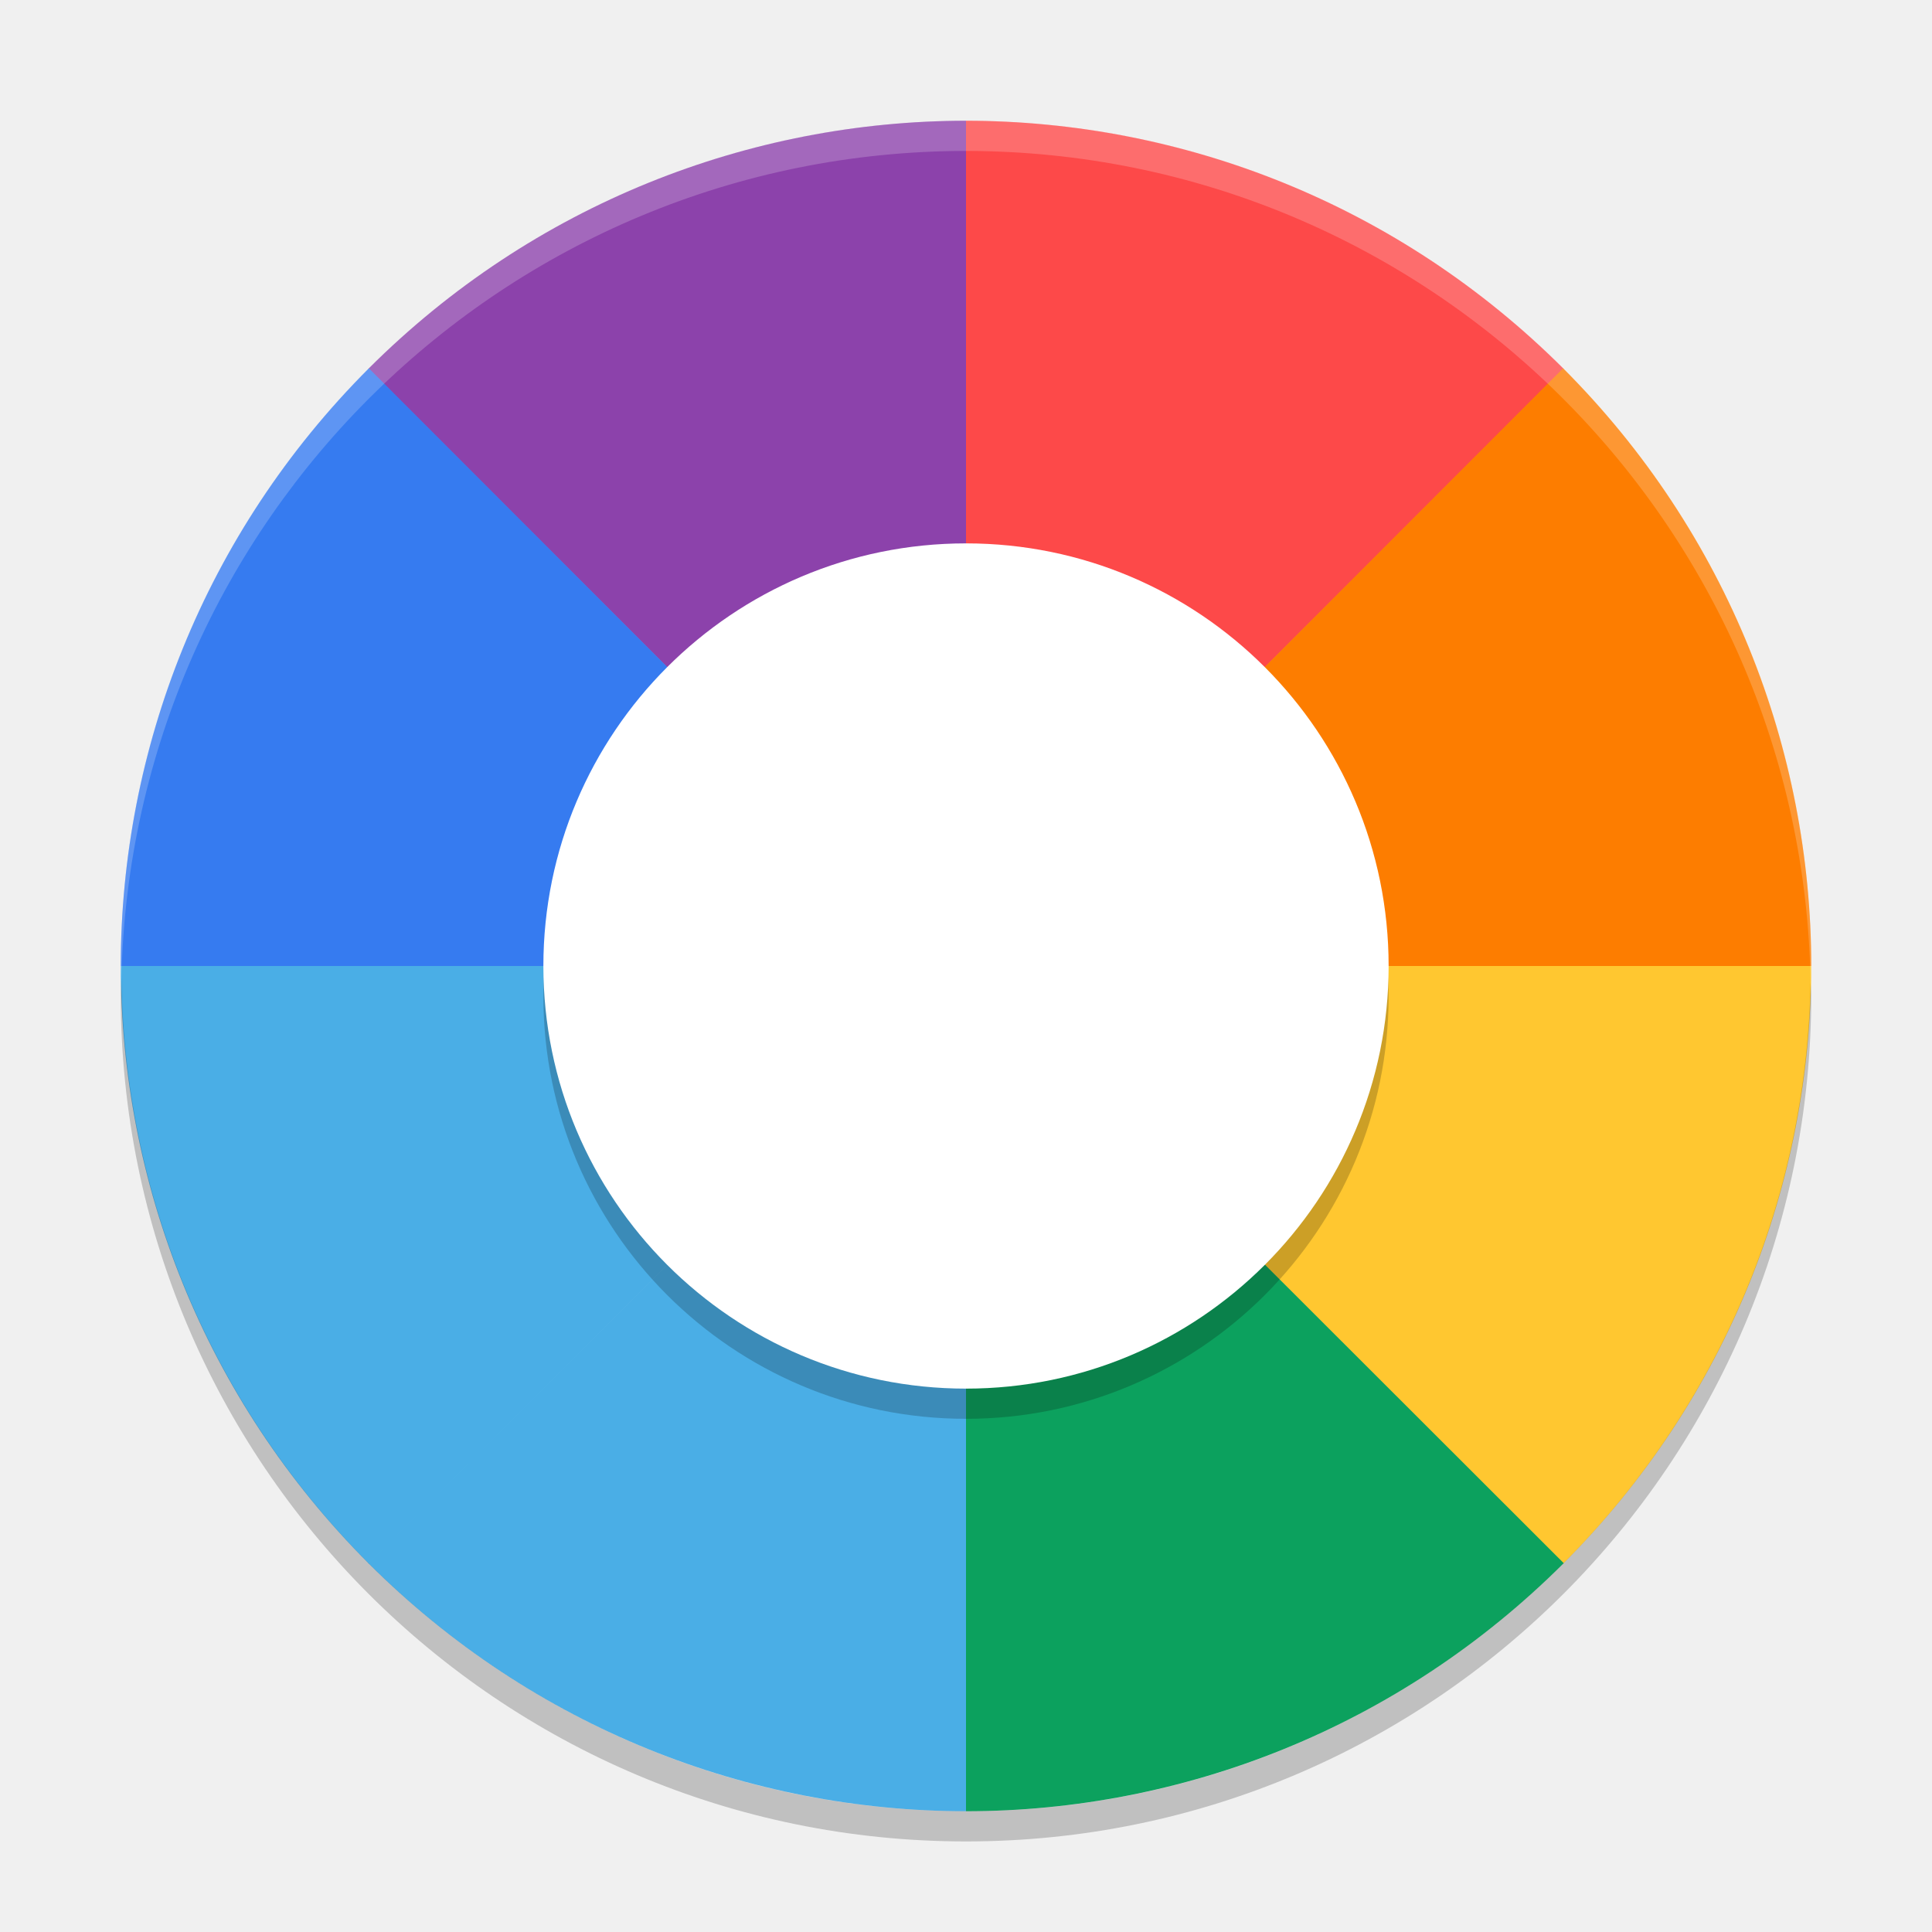
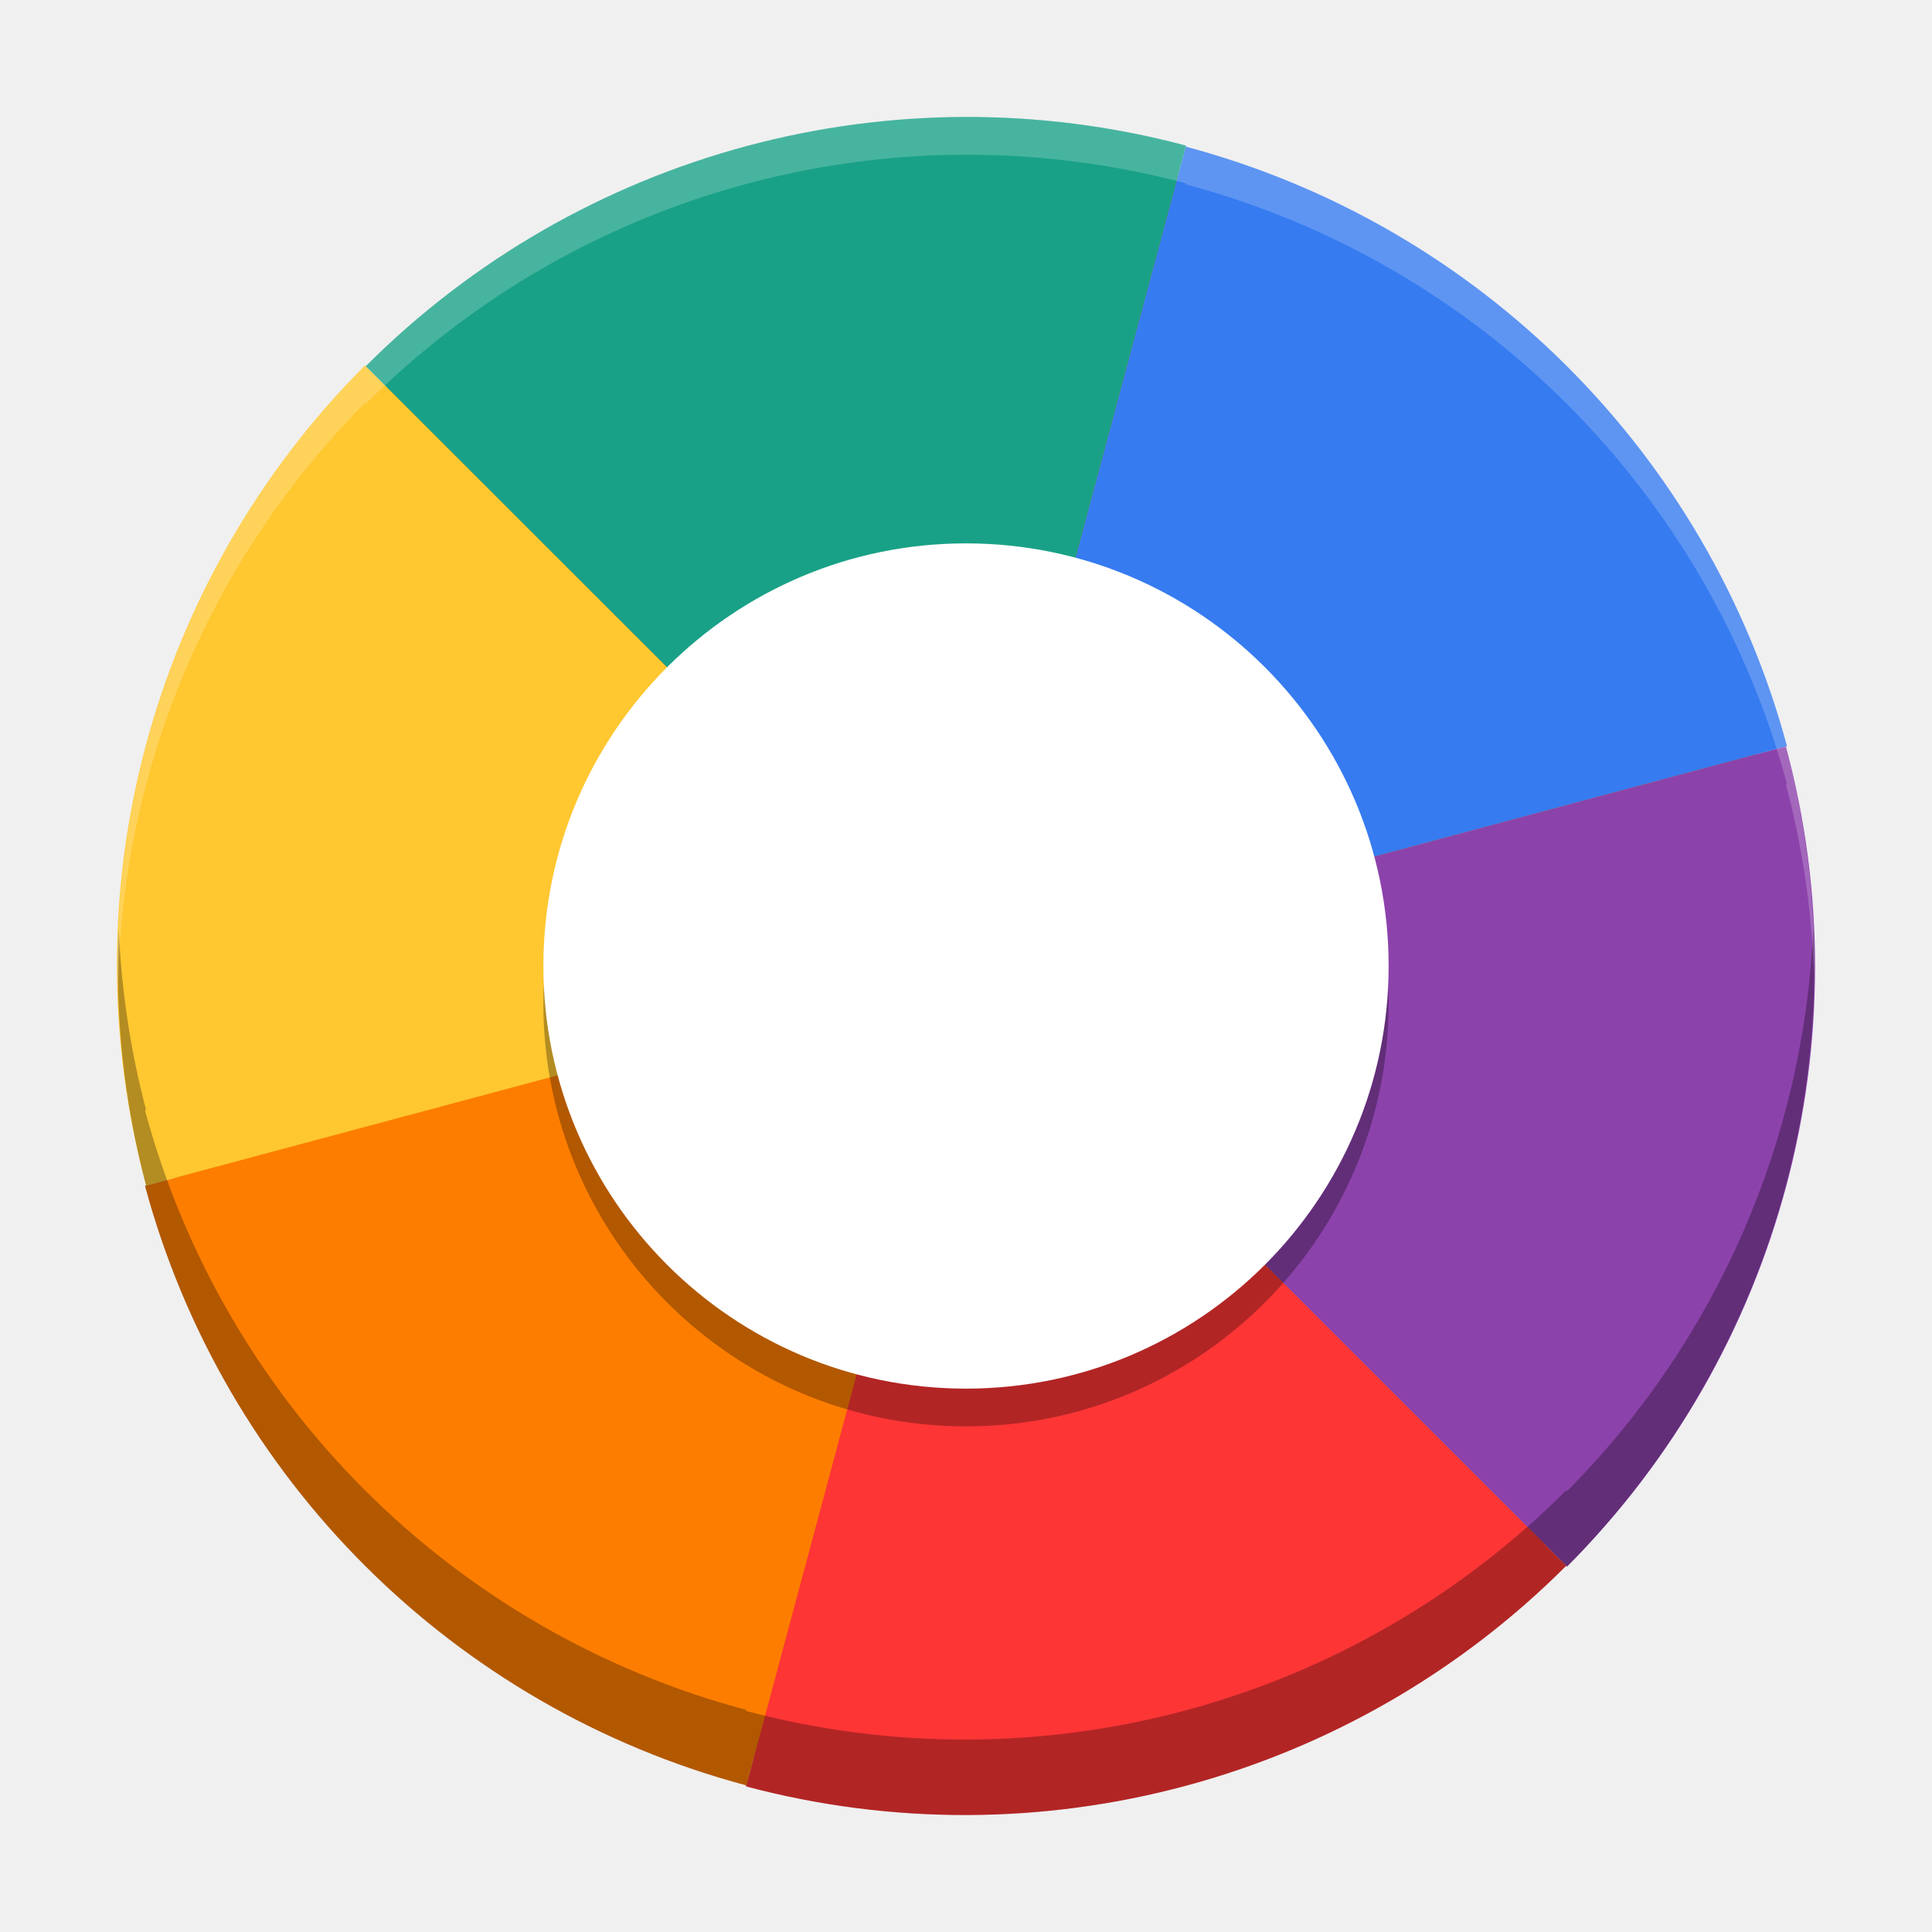
- <svg xmlns="http://www.w3.org/2000/svg" xmlns:xlink="http://www.w3.org/1999/xlink" width="512" height="512" version="1.1" viewBox="0 0 384 384">
-   <defs>
+ <svg xmlns="http://www.w3.org/2000/svg" width="512" height="512" version="1.1" viewBox="0 0 384 384" id="svg66">
+   <defs id="defs38">
    <filter id="alpha" width="100%" height="100%" x="0%" y="0%" filterUnits="objectBoundingBox">
-       <feColorMatrix in="SourceGraphic" type="matrix" values="0 0 0 0 1 0 0 0 0 1 0 0 0 0 1 0 0 0 1 0" />
+       <feColorMatrix in="SourceGraphic" type="matrix" values="0 0 0 0 1 0 0 0 0 1 0 0 0 0 1 0 0 0 1 0" id="feColorMatrix2" />
    </filter>
    <mask id="mask0">
-       <g filter="url(#alpha)">
-         <rect width="384" height="384" x="0" y="0" style="fill:rgb(0%,0%,0%);fill-opacity:0.2" />
+       <g filter="url(#alpha)" id="g7">
+         <rect width="384" height="384" x="0" y="0" style="fill:rgb(0%,0%,0%);fill-opacity:0.2" id="rect5" />
      </g>
    </mask>
    <clipPath id="clip1">
-       <rect width="384" height="384" x="0" y="0" />
+       <rect width="384" height="384" x="0" y="0" id="rect10" />
    </clipPath>
    <g id="surface5" clip-path="url(#clip1)">
-       <path style="fill:rgb(0%,0%,0%)" d="M 276 198 C 276 244.391 238.391 282 192 282 C 145.609 282 108 244.391 108 198 C 108 151.609 145.609 114 192 114 C 238.391 114 276 151.609 276 198 Z M 276 198" />
+       <path style="fill:rgb(0%,0%,0%)" d="M 276 198 C 276 244.391 238.391 282 192 282 C 145.609 282 108 244.391 108 198 C 108 151.609 145.609 114 192 114 C 238.391 114 276 151.609 276 198 Z M 276 198" id="path13" />
    </g>
    <mask id="mask1">
-       <g filter="url(#alpha)">
-         <rect width="384" height="384" x="0" y="0" style="fill:rgb(0%,0%,0%);fill-opacity:0.2" />
+       <g filter="url(#alpha)" id="g18">
+         <rect width="384" height="384" x="0" y="0" style="fill:rgb(0%,0%,0%);fill-opacity:0.2" id="rect16" />
      </g>
    </mask>
    <clipPath id="clip2">
-       <rect width="384" height="384" x="0" y="0" />
+       <rect width="384" height="384" x="0" y="0" id="rect21" />
    </clipPath>
    <g id="surface8" clip-path="url(#clip2)">
-       <path style="fill:rgb(100.000%,100.000%,100.000%)" d="M 192 24 C 99.215 24 24 99.277 24 192.133 C 24.035 192.945 24.078 193.758 24.129 194.57 C 26.062 103.156 100.637 30.051 192 30 C 283.758 30.062 358.492 103.785 359.871 195.602 C 359.926 194.445 359.969 193.289 360 192.133 C 360 99.277 284.785 24 192 24 Z M 192 24" />
+       <path style="fill:rgb(100.000%,100.000%,100.000%)" d="M 192 24 C 99.215 24 24 99.277 24 192.133 C 24.035 192.945 24.078 193.758 24.129 194.57 C 26.062 103.156 100.637 30.051 192 30 C 283.758 30.062 358.492 103.785 359.871 195.602 C 359.926 194.445 359.969 193.289 360 192.133 C 360 99.277 284.785 24 192 24 Z M 192 24" id="path24" />
    </g>
    <mask id="mask2">
-       <g filter="url(#alpha)">
-         <rect width="384" height="384" x="0" y="0" style="fill:rgb(0%,0%,0%);fill-opacity:0.2" />
+       <g filter="url(#alpha)" id="g29">
+         <rect width="384" height="384" x="0" y="0" style="fill:rgb(0%,0%,0%);fill-opacity:0.2" id="rect27" />
      </g>
    </mask>
    <clipPath id="clip3">
-       <rect width="384" height="384" x="0" y="0" />
+       <rect width="384" height="384" x="0" y="0" id="rect32" />
    </clipPath>
    <g id="surface11" clip-path="url(#clip3)">
-       <path style="fill:rgb(0%,0%,0%)" d="M 24.129 194.367 C 24.074 195.523 24.031 196.68 24 197.836 C 24 290.711 99.215 366 192 366 C 284.785 366 360 290.711 360 197.836 C 359.965 197.023 359.922 196.211 359.871 195.398 C 357.938 286.828 283.363 359.949 192 360 C 100.242 359.941 25.508 286.199 24.129 194.367 Z M 24.129 194.367" />
-     </g>
+       <path style="fill:rgb(0%,0%,0%)" d="M 24.129 194.367 C 24.074 195.523 24.031 196.68 24 197.836 C 24 290.711 99.215 366 192 366 C 284.785 366 360 290.711 360 197.836 C 359.965 197.023 359.922 196.211 359.871 195.398 C 357.938 286.828 283.363 359.949 192 360 C 100.242 359.941 25.508 286.199 24.129 194.367 Z M 24.129 194.367" id="path35" />
+     </g>
+     <clipPath id="clipPath74">
+       <rect id="rect72" height="384" width="384" />
+     </clipPath>
+     <clipPath id="clipPath78">
+       <rect id="rect76" height="384" width="384" />
+     </clipPath>
+     <clipPath id="clipPath82">
+       <rect id="rect80" height="384" width="384" />
+     </clipPath>
+     <clipPath id="clipPath86">
+       <rect id="rect84" height="384" width="384" />
+     </clipPath>
+     <clipPath id="clipPath90">
+       <rect id="rect88" height="384" width="384" />
+     </clipPath>
+     <clipPath id="clipPath94">
+       <rect id="rect92" height="384" width="384" />
+     </clipPath>
+     <clipPath id="clipPath98">
+       <rect id="rect96" height="384" width="384" />
+     </clipPath>
+     <clipPath id="clipPath102">
+       <rect id="rect100" height="384" width="384" />
+     </clipPath>
+     <clipPath id="clipPath106">
+       <rect id="rect104" height="384" width="384" />
+     </clipPath>
+     <clipPath id="clipPath110">
+       <rect id="rect108" height="384" width="384" />
+     </clipPath>
+     <clipPath id="clipPath114">
+       <rect id="rect112" height="384" width="384" />
+     </clipPath>
+     <clipPath id="clipPath118">
+       <rect id="rect116" height="384" width="384" />
+     </clipPath>
+     <clipPath id="clipPath122">
+       <rect id="rect120" height="384" width="384" />
+     </clipPath>
+     <clipPath id="clipPath126">
+       <rect id="rect124" height="384" width="384" />
+     </clipPath>
+     <clipPath id="clipPath130">
+       <rect id="rect128" height="384" width="384" />
+     </clipPath>
+     <clipPath id="clipPath134">
+       <rect id="rect132" height="384" width="384" />
+     </clipPath>
+     <clipPath id="clipPath138">
+       <rect id="rect136" height="384" width="384" />
+     </clipPath>
+     <clipPath id="clipPath142">
+       <rect id="rect140" height="384" width="384" />
+     </clipPath>
+     <clipPath id="clipPath146">
+       <rect id="rect144" height="384" width="384" />
+     </clipPath>
+     <clipPath id="clipPath150">
+       <rect id="rect148" height="384" width="384" />
+     </clipPath>
+     <clipPath id="clipPath154">
+       <rect id="rect152" height="384" width="384" />
+     </clipPath>
+     <clipPath id="clipPath158">
+       <rect id="rect156" height="384" width="384" />
+     </clipPath>
+     <clipPath id="clipPath162">
+       <rect id="rect160" height="384" width="384" />
+     </clipPath>
+     <clipPath id="clipPath166">
+       <rect id="rect164" height="384" width="384" />
+     </clipPath>
+     <clipPath id="clipPath170">
+       <rect id="rect168" height="384" width="384" />
+     </clipPath>
+     <clipPath id="clipPath174">
+       <rect id="rect172" height="384" width="384" />
+     </clipPath>
+     <clipPath id="clipPath178">
+       <rect id="rect176" height="384" width="384" />
+     </clipPath>
+     <clipPath id="clipPath182">
+       <rect id="rect180" height="384" width="384" />
+     </clipPath>
+     <clipPath id="clipPath186">
+       <rect id="rect184" height="384" width="384" />
+     </clipPath>
+     <clipPath id="clipPath190">
+       <rect id="rect188" height="384" width="384" />
+     </clipPath>
+     <clipPath id="clipPath194">
+       <rect id="rect192" height="384" width="384" />
+     </clipPath>
+     <clipPath id="clipPath198">
+       <rect id="rect196" height="384" width="384" />
+     </clipPath>
+     <clipPath id="clipPath202">
+       <rect id="rect200" height="384" width="384" />
+     </clipPath>
+     <clipPath id="clipPath206">
+       <rect id="rect204" height="384" width="384" />
+     </clipPath>
+     <clipPath id="clipPath210">
+       <rect id="rect208" height="384" width="384" />
+     </clipPath>
+     <clipPath id="clipPath214">
+       <rect id="rect212" height="384" width="384" />
+     </clipPath>
+     <clipPath id="clipPath218">
+       <rect id="rect216" height="384" width="384" />
+     </clipPath>
+     <clipPath id="clipPath222">
+       <rect id="rect220" height="384" width="384" />
+     </clipPath>
+     <clipPath id="clipPath226">
+       <rect id="rect224" height="384" width="384" />
+     </clipPath>
+     <clipPath id="clipPath230">
+       <rect id="rect228" height="384" width="384" />
+     </clipPath>
+     <clipPath id="clipPath234">
+       <rect id="rect232" height="384" width="384" />
+     </clipPath>
+     <clipPath id="clipPath238">
+       <rect id="rect236" height="384" width="384" />
+     </clipPath>
+     <clipPath id="clipPath242">
+       <rect id="rect240" height="384" width="384" />
+     </clipPath>
+     <clipPath id="clipPath246">
+       <rect id="rect244" height="384" width="384" />
+     </clipPath>
+     <clipPath id="clipPath250">
+       <rect id="rect248" height="384" width="384" />
+     </clipPath>
+     <clipPath id="clipPath254">
+       <rect id="rect252" height="384" width="384" />
+     </clipPath>
+     <clipPath id="clipPath258">
+       <rect id="rect256" height="384" width="384" />
+     </clipPath>
+     <clipPath id="clipPath262">
+       <rect id="rect260" height="384" width="384" />
+     </clipPath>
+     <clipPath id="clipPath266">
+       <rect id="rect264" height="384" width="384" />
+     </clipPath>
+     <clipPath id="clipPath270">
+       <rect id="rect268" height="384" width="384" />
+     </clipPath>
+     <clipPath id="c">
+       <path id="path272" d="m111 119h177v23h-177z" />
+     </clipPath>
+     <clipPath id="clipPath277">
+       <path id="path275" d="m368.64 199.88c0-93.234-75.602-168.75-168.75-168.75-93.152 0-168.75 75.516-168.75 168.75s75.598 168.75 168.75 168.75c93.148 0 168.75-75.516 168.75-168.75z" />
+     </clipPath>
+     <clipPath id="b">
+       <path id="path279" d="m177 130h45v89h-45z" />
+     </clipPath>
+     <clipPath id="clipPath284">
+       <path id="path282" d="m368.64 199.88c0-93.234-75.602-168.75-168.75-168.75-93.152 0-168.75 75.516-168.75 168.75s75.598 168.75 168.75 168.75c93.148 0 168.75-75.516 168.75-168.75z" />
+     </clipPath>
+     <clipPath id="a">
+       <path id="path286" d="m111 207h177v89h-177z" />
+     </clipPath>
+     <clipPath id="clipPath291">
+       <path id="path289" d="m368.64 199.88c0-93.234-75.602-168.75-168.75-168.75-93.152 0-168.75 75.516-168.75 168.75s75.598 168.75 168.75 168.75c93.148 0 168.75-75.516 168.75-168.75z" />
+     </clipPath>
+     <clipPath id="d">
+       <rect id="rect293" height="384" width="384" />
+     </clipPath>
+     <g id="g302" clip-path="url(#d)">
+       <g id="g296" clip-path="url(#c)" />
+       <g id="g298" clip-path="url(#b)" />
+       <g id="g300" clip-path="url(#a)" />
+     </g>
+     <clipPath id="clipPath306">
+       <rect id="rect304" height="384" width="384" />
+     </clipPath>
+     <clipPath id="clipPath310">
+       <rect id="rect308" height="384" width="384" />
+     </clipPath>
+     <clipPath id="clipPath314">
+       <rect id="rect312" height="384" width="384" />
+     </clipPath>
+     <clipPath id="clipPath318">
+       <rect id="rect316" height="384" width="384" />
+     </clipPath>
+     <clipPath id="clipPath322">
+       <rect id="rect320" height="384" width="384" />
+     </clipPath>
+     <clipPath id="clipPath326">
+       <rect id="rect324" height="384" width="384" />
+     </clipPath>
+     <clipPath id="clipPath330">
+       <rect id="rect328" height="384" width="384" />
+     </clipPath>
+     <clipPath id="clipPath334">
+       <rect id="rect332" height="384" width="384" />
+     </clipPath>
+     <clipPath id="clipPath338">
+       <rect id="rect336" height="384" width="384" />
+     </clipPath>
+     <clipPath id="clipPath342">
+       <rect id="rect340" height="384" width="384" />
+     </clipPath>
+     <clipPath id="clipPath346">
+       <rect id="rect344" height="384" width="384" />
+     </clipPath>
  </defs>
-   <g>
-     <path style="fill:rgb(54.901%,25.882%,67.058%)" d="M 73.199 73.316 C 106.078 40.465 149.094 24.027 192 24 L 192 192 Z M 73.199 73.316" />
-     <path style="fill:rgb(99.215%,28.627%,28.627%)" d="M 310.801 73.316 C 277.914 40.465 234.91 24.027 192 24 L 192 192 Z M 310.801 73.316" />
-     <path style="fill:rgb(21.176%,48.235%,94.117%)" d="M 73.316 73.199 C 40.465 106.078 24.027 149.09 24 192 L 192 192 Z M 73.316 73.199" />
-     <path style="fill:rgb(29.019%,68.235%,90.196%)" d="M 73.316 310.801 C 40.465 277.922 24.027 234.91 24 192 L 192 192 Z M 73.316 310.801" />
-     <path style="fill:rgb(99.215%,49.019%,0%)" d="M 310.684 73.199 C 343.535 106.078 359.973 149.09 360 192 L 192 192 Z M 310.684 73.199" />
-     <path style="fill:rgb(100.000%,78.039%,18.823%)" d="M 310.688 310.801 C 343.531 277.918 359.977 234.91 360 192 L 192 192 Z M 310.688 310.801" />
-     <path style="fill:rgb(29.019%,68.235%,90.196%)" d="M 73.199 310.684 C 106.078 343.535 149.09 359.973 192 360 L 192 192 Z M 73.199 310.684" />
-     <path style="fill:rgb(4.705%,63.137%,36.862%)" d="M 310.801 310.688 C 277.914 343.531 234.91 359.977 192 360 L 192 192 Z M 310.801 310.688" />
-     <use mask="url(#mask0)" xlink:href="#surface5" />
-     <path style="fill:rgb(100.000%,100.000%,100.000%)" d="M 276 192 C 276 238.391 238.391 276 192 276 C 145.609 276 108 238.391 108 192 C 108 145.609 145.609 108 192 108 C 238.391 108 276 145.609 276 192 Z M 276 192" />
-     <use mask="url(#mask1)" xlink:href="#surface8" />
-     <use mask="url(#mask2)" xlink:href="#surface11" />
+   <g id="g535" transform="matrix(0.75,0,0,0.75,0,-0.00167426)">
+     <circle id="circle350" r="216.96" cy="256" cx="256" style="fill:#f57c00;stroke-width:8.036" />
+     <g id="g364" transform="translate(27,421)" style="stroke-width:8.036">
+       <path id="path352" d="m 229,-165 217.57,-58.248 a 225.23,225.08 0 0 0 -159.35,-158.89 z" style="fill:#367bf0" />
+       <path id="path354" d="M 229,-165 388.27,-5.83 a 225.23,225.08 0 0 0 58.012,-217.35 z" style="fill:#8c42ab" />
+       <path id="path356" d="M 229,-165 170.698,52.41 a 225.23,225.08 0 0 0 217.36,-58.457 z" style="fill:#fd3535" />
+       <path id="path358" d="M 229,-165 11.43,-106.752 A 225.23,225.08 0 0 0 170.78,52.138 Z" style="fill:#fd7d00" />
+       <path id="path360" d="M 229,-165 69.73,-324.17 a 225.23,225.08 0 0 0 -58.012,217.35 z" style="fill:#ffc730" />
+       <path id="path362" d="m 229,-165 58.302,-217.41 a 225.23,225.08 0 0 0 -217.36,58.457 z" style="fill:#19a187" />
+     </g>
+     <g id="g374" style="stroke-width:8.036">
+       <path id="path370" d="m 480.52,245.85 a 225.23,225.08 0 0 1 -65.25,149.32 l -0.219,-0.203 a 225.23,225.08 0 0 1 -217.36,58.447 l 0.078,-0.268 a 225.23,225.08 0 0 1 -159.35,-158.89 l 0.299,-0.078 a 225.23,225.08 0 0 1 -7.242,-48.023 225.23,225.08 0 0 0 7.242,68.023 l -0.299,0.078 a 225.23,225.08 0 0 0 159.35,158.89 l -0.078,0.268 a 225.23,225.08 0 0 0 217.36,-58.447 l -5.697,-5.682 a 216.96,216.96 0 0 1 0.016,-0.016 l 5.682,5.697 0.219,0.203 a 225.23,225.08 0 0 0 65.25,-169.32 z m -65.469,149.12 -5.682,-5.697 a 216.96,216.96 0 0 0 -0.016,0.016 z" style="opacity:0.3" />
+       <path id="path372" d="M 247.4,31.18 A 225.23,225.08 0 0 0 96.95,97.049 l -0.219,-0.219 a 225.23,225.08 0 0 0 -65.475,165.93 225.23,225.08 0 0 1 65.475,-155.93 L 96.95,107.049 A 225.23,225.08 0 0 1 247.4,41.18 h 0.002 a 225.23,225.08 0 0 1 66.906,7.406 l -0.08,0.268 a 225.23,225.08 0 0 1 159.33,158.89 l -0.283,0.08 a 225.23,225.08 0 0 1 7.467,51.41 225.23,225.08 0 0 0 -7.467,-61.41 l 0.283,-0.08 a 225.23,225.08 0 0 0 -159.33,-158.89 L 314.308,38.586 A 225.23,225.08 0 0 0 247.402,31.18 Z m 161.97,388.09 a 216.96,216.96 0 0 0 -0.016,0.016 l 0.576,0.574 a 225.23,225.08 0 0 0 0.014,-0.014 z" style="opacity:0.2;fill:#ffffff" />
+     </g>
  </g>
+   <path style="fill:#000000;stroke-width:1;fill-opacity:1;opacity:0.3" d="m 276,199.5 c 0,46.391 -37.609,84 -84,84 -46.391,0 -84,-37.609 -84,-84 0,-46.391 37.609,-84 84,-84 46.391,0 84,37.609 84,84 z m 0,0" id="path58-6" />
+   <path style="fill:#ffffff;stroke-width:1" d="M 276,192 C 276,238.391 238.391,276 192,276 c -46.391,0 -84,-37.609 -84,-84 0,-46.391 37.609,-84 84,-84 C 238.391,108 276,145.609 276,192 Z m 0,0" id="path58" />
</svg>
